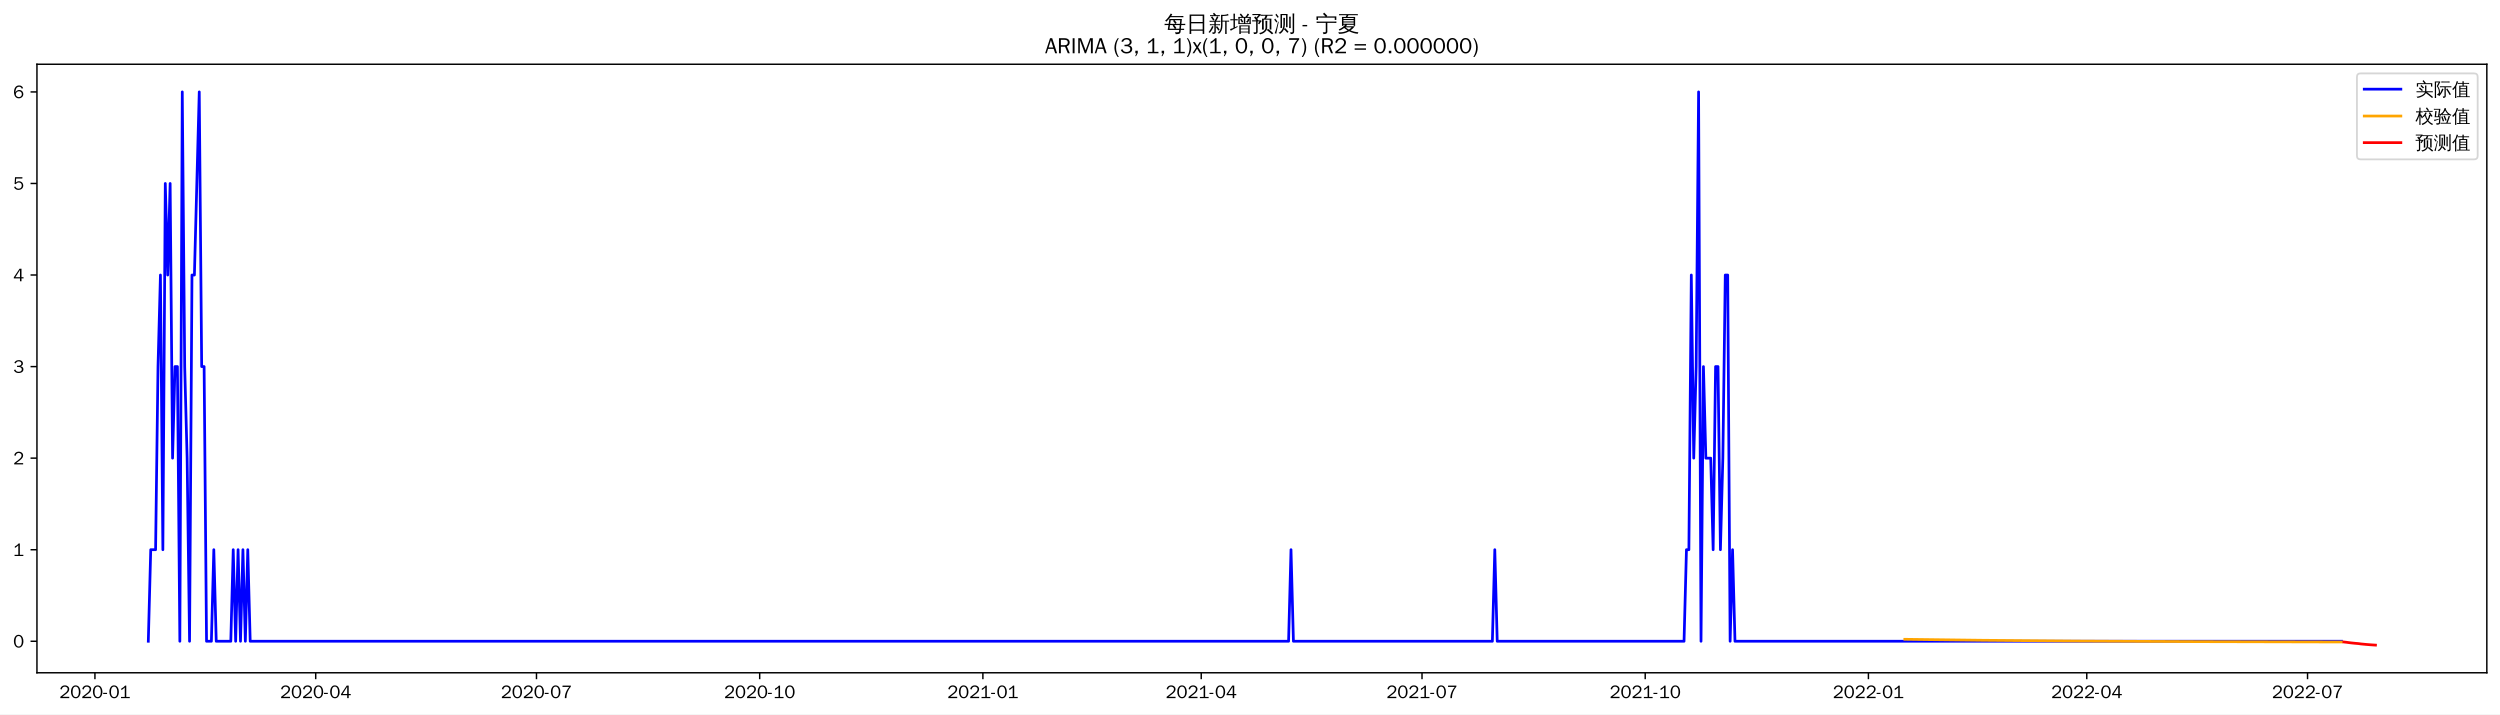
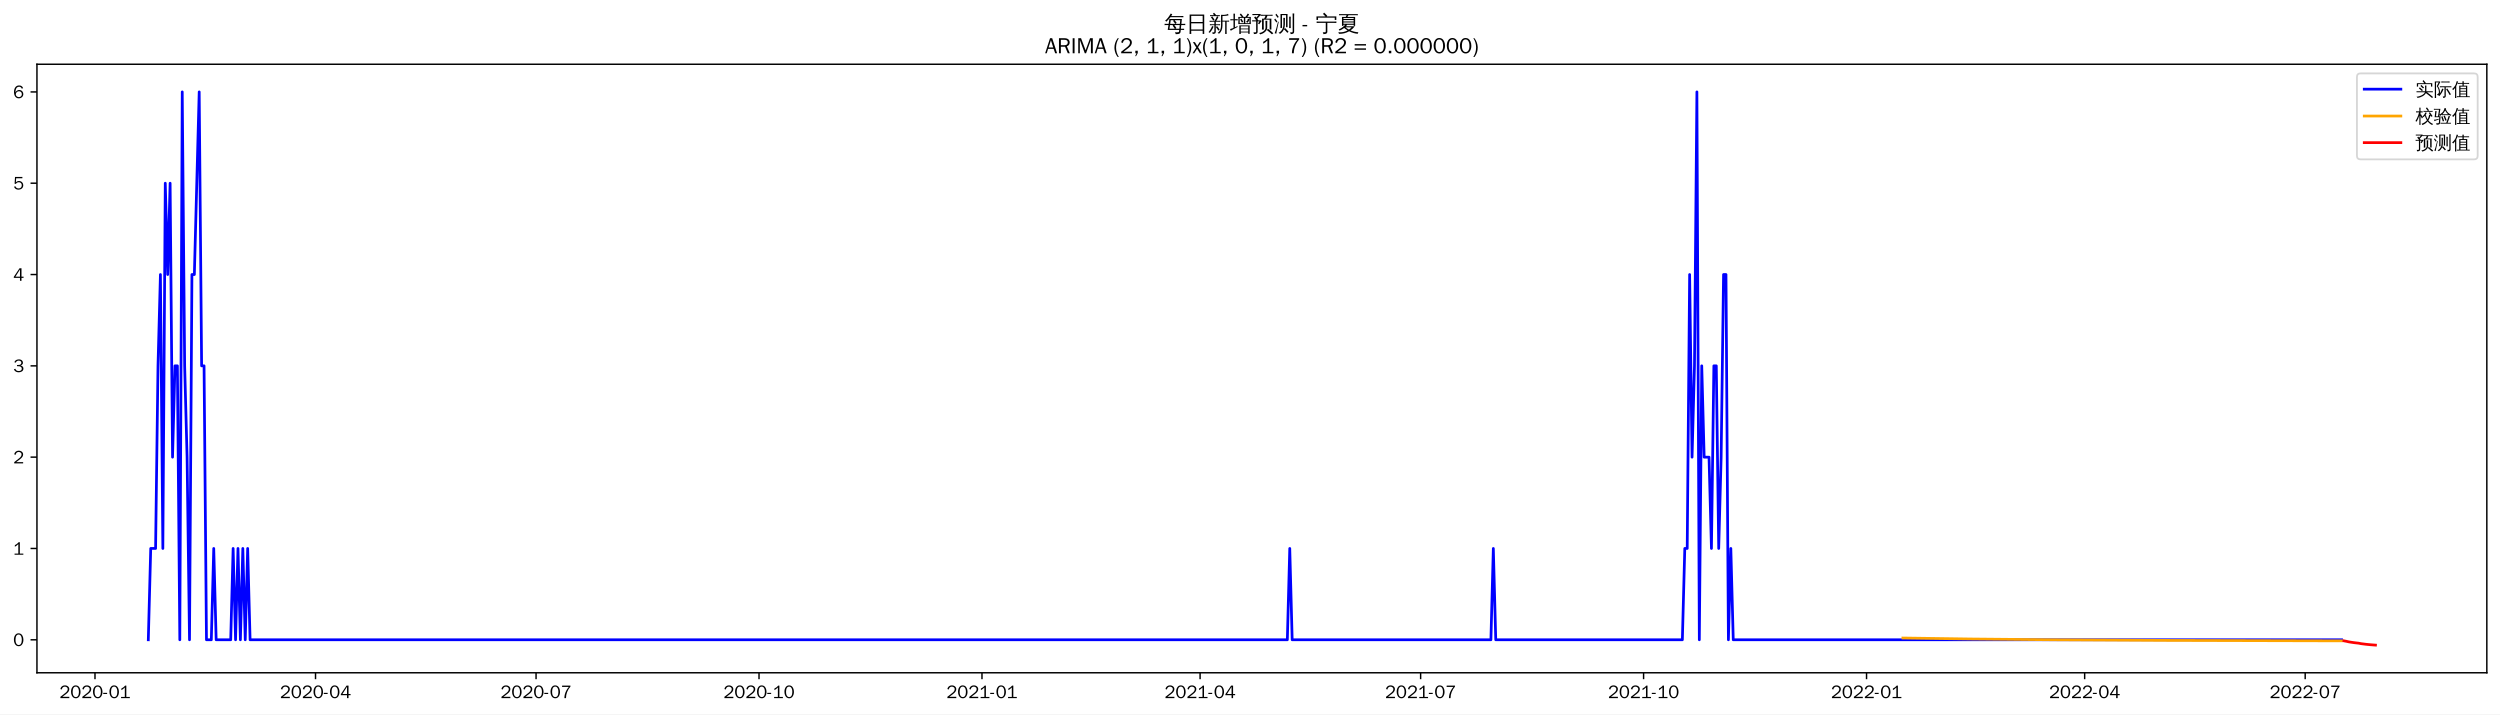
<svg xmlns="http://www.w3.org/2000/svg" xmlns:xlink="http://www.w3.org/1999/xlink" width="1366.597pt" height="390.478pt" viewBox="0 0 1366.597 390.478" version="1.1">
  <defs>
    <style type="text/css">*{stroke-linejoin: round; stroke-linecap: butt}</style>
  </defs>
  <g id="figure_1">
    <g id="patch_1">
      <path d="M 0 390.478  L 1366.597 390.478  L 1366.597 -0  L 0 -0  z " style="fill: #ffffff" />
    </g>
    <g id="axes_1">
      <g id="patch_2">
        <path d="M 20.197 367.761  L 1359.397 367.761  L 1359.397 35.121  L 20.197 35.121  z " style="fill: #ffffff" />
      </g>
      <g id="matplotlib.axis_1">
        <g id="xtick_1">
          <g id="line2d_1">
            <defs>
-               <path id="m3d51cc0f31" d="M 0 0  L 0 3.5  " style="stroke: #000000; stroke-width: 0.8" />
+               <path id="m0fd7b7b7d3" d="M 0 0  L 0 3.5  " style="stroke: #000000; stroke-width: 0.8" />
            </defs>
            <g>
-               <use xlink:href="#m3d51cc0f31" x="51.893" y="367.761" style="stroke: #000000; stroke-width: 0.8" />
+               <use xlink:href="#m0fd7b7b7d3" x="51.925" y="367.761" style="stroke: #000000; stroke-width: 0.8" />
            </g>
          </g>
          <g id="text_1">
-             <g transform="translate(32.40329 381.6173)scale(0.1 -0.1)">
+             <g transform="translate(32.43504 381.6173)scale(0.1 -0.1)">
              <defs>
                <path id="WenQuanYiZenHei-32" d="M 3488 0  L 369 0  L 369 456  L 2150 1850  Q 2931 2463 2931 3144  Q 2931 3619 2488 3863  Q 2231 4013 1931 4013  Q 1425 4013 1113 3619  Q 894 3356 881 3013  L 369 3169  Q 531 3981 1213 4300  Q 1544 4456 1950 4456  Q 2631 4456 3088 4044  L 3225 3888  L 3350 3706  Q 3481 3444 3481 3144  Q 3481 2313 2519 1569  L 1069 456  L 3488 456  L 3488 0  z " transform="scale(0.015625)" />
                <path id="WenQuanYiZenHei-30" d="M 3581 2175  Q 3581 1288 3169 638  Q 2713 -63 1938 -63  Q 1025 -63 563 831  Q 256 1425 256 2188  Q 256 3188 700 3819  Q 1138 4456 1888 4456  Q 2863 4456 3306 3500  Q 3581 2925 3581 2175  z M 3019 2100  Q 3019 3356 2500 3806  L 2350 3919  Q 2144 4031 1888 4031  Q 1100 4031 888 2956  Q 819 2625 819 2225  Q 819 1013 1338 569  Q 1588 356 1938 356  Q 2675 356 2925 1294  Q 3019 1663 3019 2100  z " transform="scale(0.015625)" />
                <path id="WenQuanYiZenHei-2d" d="M 1363 1444  L 0 1444  L 0 1844  L 1363 1844  L 1363 1444  z " transform="scale(0.015625)" />
                <path id="WenQuanYiZenHei-31" d="M 3556 0  L 488 0  L 488 406  L 1800 406  L 1800 3725  Q 1231 3125 588 2788  L 588 3338  Q 1456 3781 1931 4388  L 2331 4388  L 2331 406  L 3556 406  L 3556 0  z " transform="scale(0.015625)" />
              </defs>
              <use xlink:href="#WenQuanYiZenHei-32" />
              <use xlink:href="#WenQuanYiZenHei-30" x="59.961" />
              <use xlink:href="#WenQuanYiZenHei-32" x="119.922" />
              <use xlink:href="#WenQuanYiZenHei-30" x="179.883" />
              <use xlink:href="#WenQuanYiZenHei-2d" x="239.844" />
              <use xlink:href="#WenQuanYiZenHei-30" x="269.824" />
              <use xlink:href="#WenQuanYiZenHei-31" x="329.785" />
            </g>
          </g>
        </g>
        <g id="xtick_2">
          <g id="line2d_2">
            <g>
-               <use xlink:href="#m3d51cc0f31" x="172.578" y="367.761" style="stroke: #000000; stroke-width: 0.8" />
+               <use xlink:href="#m0fd7b7b7d3" x="172.478" y="367.761" style="stroke: #000000; stroke-width: 0.8" />
            </g>
          </g>
          <g id="text_2">
-             <g transform="translate(153.0878 381.6173)scale(0.1 -0.1)">
+             <g transform="translate(152.9882 381.6173)scale(0.1 -0.1)">
              <defs>
                <path id="WenQuanYiZenHei-34" d="M 3631 1025  L 2913 1025  L 2913 0  L 2381 0  L 2381 1025  L 219 1025  L 219 1388  L 2225 4388  L 2913 4388  L 2913 1444  L 3631 1444  L 3631 1025  z M 2381 1444  L 2381 3963  L 788 1444  L 2381 1444  z " transform="scale(0.015625)" />
              </defs>
              <use xlink:href="#WenQuanYiZenHei-32" />
              <use xlink:href="#WenQuanYiZenHei-30" x="59.961" />
              <use xlink:href="#WenQuanYiZenHei-32" x="119.922" />
              <use xlink:href="#WenQuanYiZenHei-30" x="179.883" />
              <use xlink:href="#WenQuanYiZenHei-2d" x="239.844" />
              <use xlink:href="#WenQuanYiZenHei-30" x="269.824" />
              <use xlink:href="#WenQuanYiZenHei-34" x="329.785" />
            </g>
          </g>
        </g>
        <g id="xtick_3">
          <g id="line2d_3">
            <g>
-               <use xlink:href="#m3d51cc0f31" x="293.262" y="367.761" style="stroke: #000000; stroke-width: 0.8" />
+               <use xlink:href="#m0fd7b7b7d3" x="293.031" y="367.761" style="stroke: #000000; stroke-width: 0.8" />
            </g>
          </g>
          <g id="text_3">
-             <g transform="translate(273.7723 381.6173)scale(0.1 -0.1)">
+             <g transform="translate(273.5414 381.6173)scale(0.1 -0.1)">
              <defs>
                <path id="WenQuanYiZenHei-37" d="M 3400 4056  Q 1838 2175 1838 0  L 1275 0  Q 1269 1438 2056 2825  Q 2381 3400 2825 3913  L 444 3913  L 500 4388  L 3400 4388  L 3400 4056  z " transform="scale(0.015625)" />
              </defs>
              <use xlink:href="#WenQuanYiZenHei-32" />
              <use xlink:href="#WenQuanYiZenHei-30" x="59.961" />
              <use xlink:href="#WenQuanYiZenHei-32" x="119.922" />
              <use xlink:href="#WenQuanYiZenHei-30" x="179.883" />
              <use xlink:href="#WenQuanYiZenHei-2d" x="239.844" />
              <use xlink:href="#WenQuanYiZenHei-30" x="269.824" />
              <use xlink:href="#WenQuanYiZenHei-37" x="329.785" />
            </g>
          </g>
        </g>
        <g id="xtick_4">
          <g id="line2d_4">
            <g>
-               <use xlink:href="#m3d51cc0f31" x="415.273" y="367.761" style="stroke: #000000; stroke-width: 0.8" />
+               <use xlink:href="#m0fd7b7b7d3" x="414.909" y="367.761" style="stroke: #000000; stroke-width: 0.8" />
            </g>
          </g>
          <g id="text_4">
-             <g transform="translate(395.783 381.6173)scale(0.1 -0.1)">
+             <g transform="translate(395.4193 381.6173)scale(0.1 -0.1)">
              <use xlink:href="#WenQuanYiZenHei-32" />
              <use xlink:href="#WenQuanYiZenHei-30" x="59.961" />
              <use xlink:href="#WenQuanYiZenHei-32" x="119.922" />
              <use xlink:href="#WenQuanYiZenHei-30" x="179.883" />
              <use xlink:href="#WenQuanYiZenHei-2d" x="239.844" />
              <use xlink:href="#WenQuanYiZenHei-31" x="269.824" />
              <use xlink:href="#WenQuanYiZenHei-30" x="329.785" />
            </g>
          </g>
        </g>
        <g id="xtick_5">
          <g id="line2d_5">
            <g>
-               <use xlink:href="#m3d51cc0f31" x="537.284" y="367.761" style="stroke: #000000; stroke-width: 0.8" />
+               <use xlink:href="#m0fd7b7b7d3" x="536.787" y="367.761" style="stroke: #000000; stroke-width: 0.8" />
            </g>
          </g>
          <g id="text_5">
-             <g transform="translate(517.7937 381.6173)scale(0.1 -0.1)">
+             <g transform="translate(517.2972 381.6173)scale(0.1 -0.1)">
              <use xlink:href="#WenQuanYiZenHei-32" />
              <use xlink:href="#WenQuanYiZenHei-30" x="59.961" />
              <use xlink:href="#WenQuanYiZenHei-32" x="119.922" />
              <use xlink:href="#WenQuanYiZenHei-31" x="179.883" />
              <use xlink:href="#WenQuanYiZenHei-2d" x="239.844" />
              <use xlink:href="#WenQuanYiZenHei-30" x="269.824" />
              <use xlink:href="#WenQuanYiZenHei-31" x="329.785" />
            </g>
          </g>
        </g>
        <g id="xtick_6">
          <g id="line2d_6">
            <g>
-               <use xlink:href="#m3d51cc0f31" x="656.642" y="367.761" style="stroke: #000000; stroke-width: 0.8" />
+               <use xlink:href="#m0fd7b7b7d3" x="656.015" y="367.761" style="stroke: #000000; stroke-width: 0.8" />
            </g>
          </g>
          <g id="text_6">
-             <g transform="translate(637.152 381.6173)scale(0.1 -0.1)">
+             <g transform="translate(636.5256 381.6173)scale(0.1 -0.1)">
              <use xlink:href="#WenQuanYiZenHei-32" />
              <use xlink:href="#WenQuanYiZenHei-30" x="59.961" />
              <use xlink:href="#WenQuanYiZenHei-32" x="119.922" />
              <use xlink:href="#WenQuanYiZenHei-31" x="179.883" />
              <use xlink:href="#WenQuanYiZenHei-2d" x="239.844" />
              <use xlink:href="#WenQuanYiZenHei-30" x="269.824" />
              <use xlink:href="#WenQuanYiZenHei-34" x="329.785" />
            </g>
          </g>
        </g>
        <g id="xtick_7">
          <g id="line2d_7">
            <g>
-               <use xlink:href="#m3d51cc0f31" x="777.326" y="367.761" style="stroke: #000000; stroke-width: 0.8" />
+               <use xlink:href="#m0fd7b7b7d3" x="776.569" y="367.761" style="stroke: #000000; stroke-width: 0.8" />
            </g>
          </g>
          <g id="text_7">
-             <g transform="translate(757.8364 381.6173)scale(0.1 -0.1)">
+             <g transform="translate(757.0788 381.6173)scale(0.1 -0.1)">
              <use xlink:href="#WenQuanYiZenHei-32" />
              <use xlink:href="#WenQuanYiZenHei-30" x="59.961" />
              <use xlink:href="#WenQuanYiZenHei-32" x="119.922" />
              <use xlink:href="#WenQuanYiZenHei-31" x="179.883" />
              <use xlink:href="#WenQuanYiZenHei-2d" x="239.844" />
              <use xlink:href="#WenQuanYiZenHei-30" x="269.824" />
              <use xlink:href="#WenQuanYiZenHei-37" x="329.785" />
            </g>
          </g>
        </g>
        <g id="xtick_8">
          <g id="line2d_8">
            <g>
-               <use xlink:href="#m3d51cc0f31" x="899.337" y="367.761" style="stroke: #000000; stroke-width: 0.8" />
+               <use xlink:href="#m0fd7b7b7d3" x="898.447" y="367.761" style="stroke: #000000; stroke-width: 0.8" />
            </g>
          </g>
          <g id="text_8">
-             <g transform="translate(879.8471 381.6173)scale(0.1 -0.1)">
+             <g transform="translate(878.9567 381.6173)scale(0.1 -0.1)">
              <use xlink:href="#WenQuanYiZenHei-32" />
              <use xlink:href="#WenQuanYiZenHei-30" x="59.961" />
              <use xlink:href="#WenQuanYiZenHei-32" x="119.922" />
              <use xlink:href="#WenQuanYiZenHei-31" x="179.883" />
              <use xlink:href="#WenQuanYiZenHei-2d" x="239.844" />
              <use xlink:href="#WenQuanYiZenHei-31" x="269.824" />
              <use xlink:href="#WenQuanYiZenHei-30" x="329.785" />
            </g>
          </g>
        </g>
        <g id="xtick_9">
          <g id="line2d_9">
            <g>
-               <use xlink:href="#m3d51cc0f31" x="1021.348" y="367.761" style="stroke: #000000; stroke-width: 0.8" />
+               <use xlink:href="#m0fd7b7b7d3" x="1020.325" y="367.761" style="stroke: #000000; stroke-width: 0.8" />
            </g>
          </g>
          <g id="text_9">
-             <g transform="translate(1001.858 381.6173)scale(0.1 -0.1)">
+             <g transform="translate(1000.835 381.6173)scale(0.1 -0.1)">
              <use xlink:href="#WenQuanYiZenHei-32" />
              <use xlink:href="#WenQuanYiZenHei-30" x="59.961" />
              <use xlink:href="#WenQuanYiZenHei-32" x="119.922" />
              <use xlink:href="#WenQuanYiZenHei-32" x="179.883" />
              <use xlink:href="#WenQuanYiZenHei-2d" x="239.844" />
              <use xlink:href="#WenQuanYiZenHei-30" x="269.824" />
              <use xlink:href="#WenQuanYiZenHei-31" x="329.785" />
            </g>
          </g>
        </g>
        <g id="xtick_10">
          <g id="line2d_10">
            <g>
-               <use xlink:href="#m3d51cc0f31" x="1140.706" y="367.761" style="stroke: #000000; stroke-width: 0.8" />
+               <use xlink:href="#m0fd7b7b7d3" x="1139.553" y="367.761" style="stroke: #000000; stroke-width: 0.8" />
            </g>
          </g>
          <g id="text_10">
-             <g transform="translate(1121.216 381.6173)scale(0.1 -0.1)">
+             <g transform="translate(1120.063 381.6173)scale(0.1 -0.1)">
              <use xlink:href="#WenQuanYiZenHei-32" />
              <use xlink:href="#WenQuanYiZenHei-30" x="59.961" />
              <use xlink:href="#WenQuanYiZenHei-32" x="119.922" />
              <use xlink:href="#WenQuanYiZenHei-32" x="179.883" />
              <use xlink:href="#WenQuanYiZenHei-2d" x="239.844" />
              <use xlink:href="#WenQuanYiZenHei-30" x="269.824" />
              <use xlink:href="#WenQuanYiZenHei-34" x="329.785" />
            </g>
          </g>
        </g>
        <g id="xtick_11">
          <g id="line2d_11">
            <g>
-               <use xlink:href="#m3d51cc0f31" x="1261.39" y="367.761" style="stroke: #000000; stroke-width: 0.8" />
+               <use xlink:href="#m0fd7b7b7d3" x="1260.106" y="367.761" style="stroke: #000000; stroke-width: 0.8" />
            </g>
          </g>
          <g id="text_11">
-             <g transform="translate(1241.901 381.6173)scale(0.1 -0.1)">
+             <g transform="translate(1240.616 381.6173)scale(0.1 -0.1)">
              <use xlink:href="#WenQuanYiZenHei-32" />
              <use xlink:href="#WenQuanYiZenHei-30" x="59.961" />
              <use xlink:href="#WenQuanYiZenHei-32" x="119.922" />
              <use xlink:href="#WenQuanYiZenHei-32" x="179.883" />
              <use xlink:href="#WenQuanYiZenHei-2d" x="239.844" />
              <use xlink:href="#WenQuanYiZenHei-30" x="269.824" />
              <use xlink:href="#WenQuanYiZenHei-37" x="329.785" />
            </g>
          </g>
        </g>
      </g>
      <g id="matplotlib.axis_2">
        <g id="ytick_1">
          <g id="line2d_12">
            <defs>
-               <path id="mc7691dacfe" d="M 0 0  L -3.5 0  " style="stroke: #000000; stroke-width: 0.8" />
+               <path id="mf757632f43" d="M 0 0  L -3.5 0  " style="stroke: #000000; stroke-width: 0.8" />
            </defs>
            <g>
-               <use xlink:href="#mc7691dacfe" x="20.197" y="350.539" style="stroke: #000000; stroke-width: 0.8" />
+               <use xlink:href="#mf757632f43" x="20.197" y="349.725" style="stroke: #000000; stroke-width: 0.8" />
            </g>
          </g>
          <g id="text_12">
-             <g transform="translate(7.2 353.9669)scale(0.1 -0.1)">
+             <g transform="translate(7.2 353.1529)scale(0.1 -0.1)">
              <use xlink:href="#WenQuanYiZenHei-30" />
            </g>
          </g>
        </g>
        <g id="ytick_2">
          <g id="line2d_13">
            <g>
-               <use xlink:href="#mc7691dacfe" x="20.197" y="300.489" style="stroke: #000000; stroke-width: 0.8" />
+               <use xlink:href="#mf757632f43" x="20.197" y="299.811" style="stroke: #000000; stroke-width: 0.8" />
            </g>
          </g>
          <g id="text_13">
-             <g transform="translate(7.2 303.9173)scale(0.1 -0.1)">
+             <g transform="translate(7.2 303.239)scale(0.1 -0.1)">
              <use xlink:href="#WenQuanYiZenHei-31" />
            </g>
          </g>
        </g>
        <g id="ytick_3">
          <g id="line2d_14">
            <g>
-               <use xlink:href="#mc7691dacfe" x="20.197" y="250.44" style="stroke: #000000; stroke-width: 0.8" />
+               <use xlink:href="#mf757632f43" x="20.197" y="249.897" style="stroke: #000000; stroke-width: 0.8" />
            </g>
          </g>
          <g id="text_14">
-             <g transform="translate(7.2 253.8676)scale(0.1 -0.1)">
+             <g transform="translate(7.2 253.325)scale(0.1 -0.1)">
              <use xlink:href="#WenQuanYiZenHei-32" />
            </g>
          </g>
        </g>
        <g id="ytick_4">
          <g id="line2d_15">
            <g>
-               <use xlink:href="#mc7691dacfe" x="20.197" y="200.39" style="stroke: #000000; stroke-width: 0.8" />
+               <use xlink:href="#mf757632f43" x="20.197" y="199.983" style="stroke: #000000; stroke-width: 0.8" />
            </g>
          </g>
          <g id="text_15">
-             <g transform="translate(7.2 203.818)scale(0.1 -0.1)">
+             <g transform="translate(7.2 203.411)scale(0.1 -0.1)">
              <defs>
                <path id="WenQuanYiZenHei-33" d="M 3588 1231  Q 3588 494 2875 144  Q 2450 -63 1925 -63  Q 1044 -63 556 488  Q 356 706 256 1000  L 769 1169  Q 994 375 1913 375  Q 2631 375 2900 788  Q 3019 975 3019 1231  Q 3019 1638 2638 1881  Q 2325 2081 1613 2069  L 1338 2069  L 1338 2494  Q 1969 2494 2094 2506  Q 2325 2544 2463 2613  Q 2763 2756 2844 3100  Q 2863 3169 2863 3244  Q 2863 3744 2381 3944  L 2163 4006  Q 2056 4025 1931 4025  Q 1388 4025 1075 3631  Q 969 3488 906 3313  L 419 3456  Q 675 4150 1400 4369  Q 1669 4456 1975 4456  Q 2694 4456 3106 4050  Q 3419 3744 3419 3275  Q 3419 2813 3025 2513  Q 2825 2356 2575 2319  L 2575 2306  Q 3181 2213 3450 1769  Q 3588 1525 3588 1231  z " transform="scale(0.015625)" />
              </defs>
              <use xlink:href="#WenQuanYiZenHei-33" />
            </g>
          </g>
        </g>
        <g id="ytick_5">
          <g id="line2d_16">
            <g>
-               <use xlink:href="#mc7691dacfe" x="20.197" y="150.34" style="stroke: #000000; stroke-width: 0.8" />
+               <use xlink:href="#mf757632f43" x="20.197" y="150.069" style="stroke: #000000; stroke-width: 0.8" />
            </g>
          </g>
          <g id="text_16">
-             <g transform="translate(7.2 153.7684)scale(0.1 -0.1)">
+             <g transform="translate(7.2 153.4971)scale(0.1 -0.1)">
              <use xlink:href="#WenQuanYiZenHei-34" />
            </g>
          </g>
        </g>
        <g id="ytick_6">
          <g id="line2d_17">
            <g>
-               <use xlink:href="#mc7691dacfe" x="20.197" y="100.291" style="stroke: #000000; stroke-width: 0.8" />
+               <use xlink:href="#mf757632f43" x="20.197" y="100.155" style="stroke: #000000; stroke-width: 0.8" />
            </g>
          </g>
          <g id="text_17">
-             <g transform="translate(7.2 103.7188)scale(0.1 -0.1)">
+             <g transform="translate(7.2 103.5831)scale(0.1 -0.1)">
              <defs>
                <path id="WenQuanYiZenHei-35" d="M 3531 1488  Q 3531 688 2913 250  Q 2456 -63 1844 -63  Q 1175 -63 706 350  Q 413 613 306 975  L 781 1131  Q 1000 538 1569 406  Q 1706 369 1856 369  Q 2550 369 2850 869  Q 3000 1131 3000 1494  Q 3000 2056 2581 2356  Q 2319 2538 1969 2538  Q 1400 2538 1031 2075  Q 981 2013 938 1938  L 500 2031  L 644 4388  L 3244 4388  L 3200 3919  L 1044 3919  L 950 2500  Q 1431 2975 2006 2975  Q 2713 2975 3163 2475  Q 3531 2063 3531 1488  z " transform="scale(0.015625)" />
              </defs>
              <use xlink:href="#WenQuanYiZenHei-35" />
            </g>
          </g>
        </g>
        <g id="ytick_7">
          <g id="line2d_18">
            <g>
-               <use xlink:href="#mc7691dacfe" x="20.197" y="50.241" style="stroke: #000000; stroke-width: 0.8" />
+               <use xlink:href="#mf757632f43" x="20.197" y="50.241" style="stroke: #000000; stroke-width: 0.8" />
            </g>
          </g>
          <g id="text_18">
            <g transform="translate(7.2 53.66913)scale(0.1 -0.1)">
              <defs>
                <path id="WenQuanYiZenHei-36" d="M 3550 1431  Q 3550 725 3006 288  Q 2581 -63 1994 -63  Q 1013 -63 563 825  Q 288 1363 288 2081  Q 288 3294 856 3938  Q 1319 4456 2075 4456  Q 2969 4456 3363 3756  Q 3431 3631 3481 3481  L 2988 3350  Q 2750 3994 2075 4006  Q 1056 4006 844 2669  Q 794 2356 794 1981  L 806 1981  Q 1006 2506 1544 2744  Q 1819 2869 2119 2869  Q 2788 2869 3213 2375  Q 3550 1975 3550 1431  z M 3038 1406  Q 3038 1906 2656 2213  Q 2381 2431 2038 2431  Q 1525 2431 1181 2044  Q 919 1744 919 1356  Q 919 881 1344 581  Q 1631 375 1981 375  Q 2519 375 2838 781  Q 3038 1050 3038 1406  z " transform="scale(0.015625)" />
              </defs>
              <use xlink:href="#WenQuanYiZenHei-36" />
            </g>
          </g>
        </g>
      </g>
      <g id="line2d_19">
-         <path d="M 81.07 350.539  L 82.396 300.489  L 85.048 300.489  L 86.374 200.39  L 87.701 150.34  L 89.027 300.489  L 90.353 100.291  L 91.679 150.34  L 93.005 100.291  L 94.332 250.44  L 95.658 200.39  L 96.984 200.39  L 98.31 350.539  L 99.636 50.241  L 100.963 200.39  L 102.289 250.44  L 103.615 350.539  L 104.941 150.34  L 106.267 150.34  L 108.92 50.241  L 110.246 200.39  L 111.572 200.39  L 112.898 350.539  L 115.551 350.539  L 116.877 300.489  L 118.203 350.539  L 126.161 350.539  L 127.487 300.489  L 128.813 350.539  L 130.139 300.489  L 131.465 350.539  L 132.792 300.489  L 134.118 350.539  L 135.444 300.489  L 136.77 350.539  L 704.385 350.539  L 705.711 300.489  L 707.038 350.539  L 815.786 350.539  L 817.112 300.489  L 818.439 350.539  L 920.556 350.539  L 921.882 300.489  L 923.209 300.489  L 924.535 150.34  L 925.861 250.44  L 927.187 200.39  L 928.513 50.241  L 929.84 350.539  L 931.166 200.39  L 932.492 250.44  L 935.144 250.44  L 936.471 300.489  L 937.797 200.39  L 939.123 200.39  L 940.449 300.489  L 941.775 250.44  L 943.102 150.34  L 944.428 150.34  L 945.754 350.539  L 947.08 300.489  L 948.407 350.539  L 1279.957 350.539  L 1279.957 350.539  " clip-path="url(#p1c02173b86)" style="fill: none; stroke: #0000ff; stroke-width: 1.5; stroke-linecap: square" />
+         <path d="M 81.07 349.725  L 82.394 299.811  L 85.044 299.811  L 86.369 199.983  L 87.693 150.069  L 89.018 299.811  L 90.343 100.155  L 91.668 150.069  L 92.992 100.155  L 94.317 249.897  L 95.642 199.983  L 96.967 199.983  L 98.291 349.725  L 99.616 50.241  L 100.941 199.983  L 102.266 249.897  L 103.591 349.725  L 104.915 150.069  L 106.24 150.069  L 108.89 50.241  L 110.214 199.983  L 111.539 199.983  L 112.864 349.725  L 115.513 349.725  L 116.838 299.811  L 118.163 349.725  L 126.111 349.725  L 127.436 299.811  L 128.761 349.725  L 130.086 299.811  L 131.41 349.725  L 132.735 299.811  L 134.06 349.725  L 135.385 299.811  L 136.71 349.725  L 703.707 349.725  L 705.032 299.811  L 706.356 349.725  L 814.987 349.725  L 816.311 299.811  L 817.636 349.725  L 919.643 349.725  L 920.968 299.811  L 922.292 299.811  L 923.617 150.069  L 924.942 249.897  L 926.267 199.983  L 927.591 50.241  L 928.916 349.725  L 930.241 199.983  L 931.566 249.897  L 934.215 249.897  L 935.54 299.811  L 936.865 199.983  L 938.189 199.983  L 939.514 299.811  L 940.839 249.897  L 942.164 150.069  L 943.488 150.069  L 944.813 349.725  L 946.138 299.811  L 947.463 349.725  L 1279.978 349.725  L 1279.978 349.725  " clip-path="url(#p39de813845)" style="fill: none; stroke: #0000ff; stroke-width: 1.5; stroke-linecap: square" />
      </g>
      <g id="line2d_20">
-         <path d="M 1041.241 349.466  L 1083.679 350.002  L 1135.401 350.425  L 1203.038 350.746  L 1279.957 350.934  L 1279.957 350.934  " clip-path="url(#p1c02173b86)" style="fill: none; stroke: #ffa500; stroke-width: 1.5; stroke-linecap: square" />
+         <path d="M 1040.196 348.759  L 1077.289 349.295  L 1123.656 349.734  L 1183.27 350.062  L 1268.055 350.287  L 1279.978 350.306  L 1279.978 350.306  " clip-path="url(#p39de813845)" style="fill: none; stroke: #ffa500; stroke-width: 1.5; stroke-linecap: square" />
      </g>
      <g id="line2d_21">
-         <path d="M 1281.284 350.936  L 1282.61 351.088  L 1283.936 351.272  L 1285.262 351.433  L 1286.588 351.571  L 1287.915 351.697  L 1289.241 351.809  L 1290.567 352  L 1291.893 352.126  L 1293.219 352.25  L 1294.546 352.363  L 1295.872 352.464  L 1297.198 352.556  L 1298.524 352.641  " clip-path="url(#p1c02173b86)" style="fill: none; stroke: #ff0000; stroke-width: 1.5; stroke-linecap: square" />
+         <path d="M 1281.302 350.308  L 1282.627 350.558  L 1283.952 350.86  L 1285.277 351.076  L 1286.601 351.273  L 1287.926 351.434  L 1289.251 351.574  L 1290.576 351.841  L 1291.9 352.009  L 1293.225 352.178  L 1294.55 352.314  L 1295.875 352.437  L 1297.199 352.544  L 1298.524 352.641  " clip-path="url(#p39de813845)" style="fill: none; stroke: #ff0000; stroke-width: 1.5; stroke-linecap: square" />
      </g>
      <g id="patch_3">
        <path d="M 20.197 367.761  L 20.197 35.121  " style="fill: none; stroke: #000000; stroke-width: 0.8; stroke-linejoin: miter; stroke-linecap: square" />
      </g>
      <g id="patch_4">
        <path d="M 1359.397 367.761  L 1359.397 35.121  " style="fill: none; stroke: #000000; stroke-width: 0.8; stroke-linejoin: miter; stroke-linecap: square" />
      </g>
      <g id="patch_5">
        <path d="M 20.197 367.761  L 1359.397 367.761  " style="fill: none; stroke: #000000; stroke-width: 0.8; stroke-linejoin: miter; stroke-linecap: square" />
      </g>
      <g id="patch_6">
        <path d="M 20.197 35.121  L 1359.397 35.121  " style="fill: none; stroke: #000000; stroke-width: 0.8; stroke-linejoin: miter; stroke-linecap: square" />
      </g>
      <g id="text_19">
        <g transform="translate(636.3997 17.10187)scale(0.12 -0.12)">
          <defs>
            <path id="WenQuanYiZenHei-6bcf" d="M 6138 2181  Q 6113 1988 6138 1800  Q 5788 1819 5438 1819  L 4975 1819  L 4863 738  L 5806 738  L 5806 394  L 4831 394  L 4775 -144  Q 4719 -563 4350 -725  Q 4013 -856 3550 -825  L 3288 -819  Q 3331 -663 3275 -519  Q 3219 -375 3113 -288  Q 3381 -313 3759 -303  Q 4138 -294 4231 -238  Q 4338 -163 4350 88  L 4381 394  L 1025 394  L 1244 1819  L 813 1819  Q 463 1819 113 1800  Q 138 1988 113 2181  Q 463 2163 813 2163  L 1294 2163  L 1488 3431  L 1488 3581  L 1506 3581  L 1513 3613  L 1713 3581  L 5156 3581  L 5013 2163  L 5438 2163  Q 5788 2163 6138 2181  z M 5588 4463  Q 5569 4269 5588 4081  Q 5244 4100 4894 4100  L 1813 4100  Q 1344 3463 606 2788  Q 481 2988 256 3069  Q 744 3494 1116 3972  Q 1488 4450 1919 5181  Q 2119 5044 2344 4950  Q 2213 4688 2050 4444  L 4894 4444  Q 5238 4444 5588 4463  z M 2844 3238  L 1906 3238  L 1744 2163  L 3244 2163  L 2581 3038  L 2844 3238  z M 3250 2163  L 4563 2163  L 4669 3238  L 3044 3238  L 3638 2456  L 3250 2163  z M 2944 1819  Q 3275 1394 3550 938  L 3213 738  L 4419 738  L 4525 1819  L 2944 1819  z M 2656 1819  L 1694 1819  L 1525 738  L 3094 738  Q 2806 1219 2450 1650  L 2656 1819  z " transform="scale(0.015625)" />
            <path id="WenQuanYiZenHei-65e5" d="M 1494 -775  Q 1244 -750 988 -775  Q 1013 -313 1013 156  L 1013 4875  L 5269 4875  L 5269 -763  L 4813 -763  L 4813 156  L 1469 156  Q 1469 -313 1494 -775  z M 4813 2700  L 4813 4500  L 1469 4500  L 1469 2700  L 4813 2700  z M 4813 531  L 4813 2325  L 1469 2325  L 1469 531  L 4813 531  z " transform="scale(0.015625)" />
            <path id="WenQuanYiZenHei-65b0" d="M 5419 -763  Q 5188 -738 4963 -763  Q 4981 -344 4981 75  L 4981 2819  L 4188 2819  L 4188 1706  Q 4188 63 3163 -738  Q 3019 -519 2769 -469  Q 3769 131 3769 1706  L 3769 4769  L 3875 4769  L 3844 4831  L 4294 4781  Q 4438 4769 4894 4816  Q 5350 4863 5512 4931  Q 5675 5000 5763 5094  Q 5850 4881 5981 4694  Q 5713 4544 5263 4519  L 4188 4438  L 4188 3100  L 5563 3100  Q 5850 3100 6131 3113  Q 6119 2956 6131 2806  L 5394 2819  L 5394 75  Q 5394 -344 5419 -763  z M 2981 213  Q 2656 744 2256 1225  L 2606 1513  Q 3025 1006 3369 450  L 2981 213  z M 1169 1525  Q 1375 1419 1594 1363  Q 1281 488 469 -469  Q 331 -300 119 -244  Q 575 263 888 900  Q 1038 1206 1169 1525  z M 1825 6  L 1825 1769  L 1081 1769  Q 794 1769 513 1756  Q 525 1913 513 2063  Q 794 2050 1081 2050  L 1825 2050  L 1825 2775  L 994 2775  Q 706 2775 425 2763  Q 438 2919 425 3075  Q 706 3056 994 3056  L 1825 3056  L 1825 3088  L 1906 3088  Q 2288 3656 2588 4381  Q 2794 4269 3013 4206  Q 2800 3675 2381 3056  L 3013 3056  Q 3294 3056 3581 3075  Q 3563 2919 3581 2763  Q 3294 2775 3013 2775  L 2238 2775  L 2238 2050  L 2925 2050  Q 3206 2050 3494 2063  Q 3475 1913 3494 1756  Q 3206 1769 2925 1769  L 2238 1769  L 2238 -156  Q 2238 -413 2075 -581  Q 1844 -794 1306 -794  Q 1363 -519 1188 -288  Q 1338 -313 1534 -316  Q 1731 -319 1778 -278  Q 1825 -238 1825 6  z M 1875 3388  L 1500 3131  L 825 4088  L 1200 4350  L 1875 3388  z M 3419 4713  Q 3400 4563 3419 4406  Q 3131 4419 2850 4419  L 1125 4419  Q 838 4419 556 4406  Q 569 4563 556 4713  Q 838 4700 1125 4700  L 1763 4700  L 1388 5088  L 1719 5406  L 2288 4813  L 2175 4700  L 2850 4700  Q 3131 4700 3419 4713  z " transform="scale(0.015625)" />
            <path id="WenQuanYiZenHei-589e" d="M 3138 -769  Q 2913 -744 2688 -769  Q 2706 -356 2706 56  L 2706 1719  L 5706 1719  L 5706 -756  L 5300 -756  L 5300 -338  L 3119 -338  Q 3125 -550 3138 -769  z M 5113 3569  Q 5344 3606 5563 3688  Q 5669 3175 5256 2694  Q 5113 2519 4975 2506  Q 4831 2725 4588 2813  Q 4806 2831 4997 3068  Q 5188 3306 5113 3569  z M 3850 2763  L 3469 2538  L 2925 3456  L 3313 3681  L 3850 2763  z M 2400 2100  Q 2469 3138 2400 4175  L 3413 4175  Q 3138 4550 2825 4888  L 3156 5194  Q 3581 4725 3938 4206  L 3900 4175  L 4456 4175  Q 4863 4575 5131 5163  Q 5325 5044 5538 4975  Q 5369 4575 5013 4175  L 6056 4175  Q 5981 3138 6056 2100  L 2400 2100  z M 5300 806  L 5300 1450  L 3113 1450  Q 3113 1125 3113 806  L 5300 806  z M 5300 563  L 3113 563  L 3113 -94  L 5300 -94  L 5300 563  z M 4431 3913  L 4431 2363  L 5650 2363  L 5650 3913  L 4756 3913  L 4700 3856  Q 4681 3888 4656 3913  L 4431 3913  z M 4025 3913  L 2806 3913  L 2806 2363  L 4025 2363  L 4025 3913  z M -31 625  Q 506 763 1006 975  L 1006 3206  L 669 3206  Q 369 3206 75 3188  Q 94 3356 75 3531  Q 369 3513 669 3513  L 1006 3513  L 1006 4263  Q 1006 4700 981 5131  Q 1206 5106 1431 5131  Q 1413 4700 1413 4263  L 1413 3513  L 2238 3531  Q 2219 3356 2238 3188  L 1413 3206  L 1413 1163  L 2150 1531  L 2194 1256  Q 1269 775 813 519  L 194 144  Q 138 438 -31 625  z " transform="scale(0.015625)" />
            <path id="WenQuanYiZenHei-9884" d="M 1206 19  L 1206 2888  L 669 2888  Q 356 2888 50 2869  Q 63 3044 50 3213  Q 363 3194 669 3194  L 1250 3194  Q 950 3631 606 4031  L 963 4338  L 1263 3975  L 1913 4719  L 731 4719  Q 419 4719 106 4706  Q 125 4875 106 5044  Q 419 5031 731 5031  L 2481 5031  L 2544 4663  Q 2394 4613 2256 4466  Q 2119 4319 1525 3631  Q 1656 3444 1788 3250  L 1700 3194  L 2700 3194  L 2763 2825  Q 2656 2819 2613 2763  L 2100 2038  L 1750 2288  L 2175 2888  L 1638 2888  L 1638 -150  Q 1638 -525 1363 -669  Q 1075 -819 525 -813  Q 594 -513 388 -294  Q 575 -313 837 -316  Q 1100 -319 1153 -272  Q 1206 -225 1206 19  z M 5813 -888  Q 5100 -225 4306 375  L 4669 719  Q 5481 106 6219 -575  L 5813 -888  z M 2375 -906  Q 2294 -631 2025 -506  Q 2769 -431 3353 19  Q 3938 469 3938 1069  L 3938 2200  Q 3938 2625 3913 3050  Q 4188 3025 4456 3050  Q 4431 2625 4431 2200  L 4431 1069  Q 4431 681 4225 319  Q 3644 -606 2375 -906  z M 3444 488  Q 3169 513 2894 488  Q 2919 913 2919 1338  L 2919 3675  Q 3219 3675 3525 3675  Q 3750 4013 3931 4525  L 3238 4525  Q 2888 4525 2538 4513  Q 2556 4669 2538 4831  Q 2888 4813 3238 4813  L 5313 4813  Q 5663 4813 6006 4831  Q 5988 4669 6006 4513  Q 5663 4525 5313 4525  L 4481 4525  Q 4388 4088 4088 3675  L 5644 3675  L 5644 513  L 5144 513  L 5144 3388  L 3894 3388  L 3875 3363  Q 3863 3375 3844 3388  Q 3631 3388 3413 3388  L 3419 1338  Q 3419 913 3444 488  z " transform="scale(0.015625)" />
            <path id="WenQuanYiZenHei-6d4b" d="M 5450 138  L 5450 4306  Q 5450 4750 5425 5188  Q 5663 5163 5906 5188  Q 5881 4750 5881 4306  L 5881 -38  Q 5888 -569 5519 -719  Q 5194 -831 4825 -813  Q 4894 -519 4694 -281  Q 4869 -306 5094 -309  Q 5319 -313 5384 -256  Q 5450 -200 5450 138  z M 4900 938  Q 4663 963 4419 938  Q 4444 1375 4444 1819  L 4444 3381  Q 4444 3819 4419 4263  Q 4663 4238 4900 4263  Q 4875 3819 4875 3381  L 4875 1819  Q 4875 1375 4900 938  z M 2750 2025  L 2750 3038  Q 2750 3481 2725 3919  Q 2963 3894 3206 3919  Q 3181 3481 3181 3038  L 3181 2025  Q 3181 1263 2919 625  L 3231 956  Q 3781 431 4256 -150  L 3888 -456  Q 3431 106 2906 600  Q 2531 -288 1738 -769  Q 1606 -519 1338 -450  Q 1988 -156 2369 478  Q 2750 1113 2750 2025  z M 2363 969  Q 2119 994 1881 969  Q 1906 1406 1906 1850  L 1906 5038  L 3956 5031  L 3956 1200  L 3525 1200  L 3525 4713  L 2338 4713  L 2338 1850  Q 2338 1406 2363 969  z M 663 -738  Q 481 -588 206 -575  Q 400 -69 606 581  Q 813 1231 1200 2838  L 1381 2706  L 875 338  L 663 -738  z M 1006 2856  L 731 2550  L 75 3400  L 350 3713  L 1006 2856  z M 1088 3913  Q 781 4388 425 4800  L 694 5125  Q 1069 4688 1388 4188  L 1088 3913  z " transform="scale(0.015625)" />
            <path id="WenQuanYiZenHei-20" transform="scale(0.015625)" />
            <path id="WenQuanYiZenHei-5b81" d="M 2944 -6  L 2944 2450  L 1044 2450  Q 663 2450 281 2431  Q 300 2638 281 2844  Q 663 2825 1044 2825  L 5281 2825  Q 5663 2825 6044 2844  Q 6025 2638 6044 2431  Q 5663 2450 5281 2450  L 3400 2450  L 3400 -150  Q 3400 -413 3213 -594  Q 2944 -831 2213 -825  Q 2288 -506 2063 -269  Q 2269 -294 2553 -294  Q 2838 -294 2891 -250  Q 2944 -206 2944 -6  z M 688 3319  L 231 3319  L 231 4344  L 2856 4344  Q 2519 4725 2138 5056  L 2469 5438  Q 2963 5006 3388 4500  L 3206 4344  L 6025 4344  L 6025 3319  L 5563 3319  L 5563 3969  L 688 3969  L 688 3319  z " transform="scale(0.015625)" />
            <path id="WenQuanYiZenHei-590f" d="M 1694 1588  L 1269 1588  L 1269 4175  L 2363 4175  L 2625 4688  L 1044 4688  Q 731 4688 419 4669  Q 438 4838 419 5006  Q 731 4994 1044 4994  L 5275 4994  Q 5588 4994 5900 5006  Q 5881 4838 5900 4669  Q 5588 4688 5275 4688  L 3163 4688  Q 3013 4381 2850 4175  L 5106 4175  L 5106 1588  L 4675 1588  L 4675 1888  L 2781 1888  Q 2619 1650 2438 1456  L 5013 1456  Q 4475 756 3756 256  Q 4794 -206 6069 -288  Q 5894 -475 5881 -731  Q 4625 -644 3369 6  Q 1981 -794 388 -744  Q 338 -488 200 -263  Q 1644 -438 2919 256  Q 2400 563 1900 963  Q 1319 506 544 181  Q 488 400 319 550  Q 888 769 1328 1097  Q 1769 1425 2206 1888  L 1694 1888  L 1694 1588  z M 2288 1150  Q 2813 750 3294 488  Q 3725 775 4069 1150  L 2288 1150  z M 4675 3575  L 4675 3863  L 1694 3863  Q 1694 3719 1694 3575  L 4675 3575  z M 4675 2869  L 4675 3269  L 1694 3269  L 1694 2869  L 4675 2869  z M 4675 2563  L 1694 2563  L 1694 2200  L 4675 2200  L 4675 2563  z " transform="scale(0.015625)" />
          </defs>
          <use xlink:href="#WenQuanYiZenHei-6bcf" />
          <use xlink:href="#WenQuanYiZenHei-65e5" x="100" />
          <use xlink:href="#WenQuanYiZenHei-65b0" x="200" />
          <use xlink:href="#WenQuanYiZenHei-589e" x="300" />
          <use xlink:href="#WenQuanYiZenHei-9884" x="400" />
          <use xlink:href="#WenQuanYiZenHei-6d4b" x="500" />
          <use xlink:href="#WenQuanYiZenHei-20" x="600" />
          <use xlink:href="#WenQuanYiZenHei-2d" x="629.98" />
          <use xlink:href="#WenQuanYiZenHei-20" x="659.961" />
          <use xlink:href="#WenQuanYiZenHei-5b81" x="689.941" />
          <use xlink:href="#WenQuanYiZenHei-590f" x="789.941" />
        </g>
        <g transform="translate(571.1891 29.121)scale(0.12 -0.12)">
          <defs>
            <path id="WenQuanYiZenHei-41" d="M 3550 0  L 2988 0  L 2550 1281  L 919 1281  L 531 0  L 69 0  L 1494 4388  L 2125 4388  L 3550 0  z M 2425 1694  L 1756 3800  L 1075 1694  L 2425 1694  z " transform="scale(0.015625)" />
            <path id="WenQuanYiZenHei-52" d="M 3675 0  L 3100 0  L 2288 1900  L 1069 1900  L 1069 0  L 519 0  L 519 4388  L 2163 4388  Q 3006 4388 3400 3900  Q 3581 3663 3625 3325  Q 3631 3250 3631 3163  Q 3631 2594 3219 2244  Q 3038 2100 2813 2038  L 3675 0  z M 3081 3169  Q 3081 3825 2356 3906  Q 2263 3919 2163 3919  L 1069 3919  L 1069 2350  L 2100 2350  Q 2906 2350 3044 2919  Q 3081 3031 3081 3169  z " transform="scale(0.015625)" />
            <path id="WenQuanYiZenHei-49" d="M 1100 0  L 550 0  L 550 4388  L 1100 4388  L 1100 0  z " transform="scale(0.015625)" />
            <path id="WenQuanYiZenHei-4d" d="M 4756 0  L 4206 0  L 4206 3831  L 4181 3831  L 2788 0  L 2419 0  L 1000 3831  L 975 3831  L 975 0  L 513 0  L 513 4388  L 1331 4388  L 2656 875  L 3950 4388  L 4756 4388  L 4756 0  z " transform="scale(0.015625)" />
            <path id="WenQuanYiZenHei-28" d="M 1606 -1094  L 1275 -1094  Q 475 -100 338 1231  Q 319 1438 319 1656  Q 319 3031 1156 4244  Q 1213 4313 1269 4388  L 1600 4388  Q 806 3169 794 1681  Q 794 188 1606 -1094  z " transform="scale(0.015625)" />
            <path id="WenQuanYiZenHei-2c" d="M 1363 75  L 881 -825  L 606 -825  L 994 0  L 656 0  L 656 738  L 1363 738  L 1363 75  z " transform="scale(0.015625)" />
            <path id="WenQuanYiZenHei-29" d="M 1600 1656  Q 1600 306 869 -788  Q 769 -950 644 -1094  L 313 -1094  Q 1125 188 1125 1681  Q 1125 3169 338 4363  Q 325 4375 319 4388  L 650 4388  Q 1525 3231 1594 1863  Q 1600 1763 1600 1656  z " transform="scale(0.015625)" />
            <path id="WenQuanYiZenHei-78" d="M 2806 0  L 2213 0  L 1394 1319  L 544 0  L 50 0  L 1144 1681  L 163 3250  L 744 3250  L 1431 2138  L 2144 3250  L 2631 3250  L 1681 1794  L 2806 0  z " transform="scale(0.015625)" />
            <path id="WenQuanYiZenHei-3d" d="M 3569 2256  L 263 2256  L 263 2675  L 3569 2675  L 3569 2256  z M 3569 1019  L 263 1019  L 263 1431  L 3569 1431  L 3569 1019  z " transform="scale(0.015625)" />
            <path id="WenQuanYiZenHei-2e" d="M 1344 0  L 631 0  L 631 725  L 1344 725  L 1344 0  z " transform="scale(0.015625)" />
          </defs>
          <use xlink:href="#WenQuanYiZenHei-41" />
          <use xlink:href="#WenQuanYiZenHei-52" x="55.957" />
          <use xlink:href="#WenQuanYiZenHei-49" x="117.871" />
          <use xlink:href="#WenQuanYiZenHei-4d" x="143.848" />
          <use xlink:href="#WenQuanYiZenHei-41" x="225.781" />
          <use xlink:href="#WenQuanYiZenHei-20" x="281.738" />
          <use xlink:href="#WenQuanYiZenHei-28" x="311.719" />
-           <use xlink:href="#WenQuanYiZenHei-33" x="341.699" />
+           <use xlink:href="#WenQuanYiZenHei-32" x="341.699" />
          <use xlink:href="#WenQuanYiZenHei-2c" x="401.66" />
          <use xlink:href="#WenQuanYiZenHei-20" x="431.641" />
          <use xlink:href="#WenQuanYiZenHei-31" x="461.621" />
          <use xlink:href="#WenQuanYiZenHei-2c" x="521.582" />
          <use xlink:href="#WenQuanYiZenHei-20" x="551.562" />
          <use xlink:href="#WenQuanYiZenHei-31" x="581.543" />
          <use xlink:href="#WenQuanYiZenHei-29" x="641.504" />
          <use xlink:href="#WenQuanYiZenHei-78" x="671.484" />
          <use xlink:href="#WenQuanYiZenHei-28" x="715.43" />
          <use xlink:href="#WenQuanYiZenHei-31" x="745.41" />
          <use xlink:href="#WenQuanYiZenHei-2c" x="805.371" />
          <use xlink:href="#WenQuanYiZenHei-20" x="835.352" />
          <use xlink:href="#WenQuanYiZenHei-30" x="865.332" />
          <use xlink:href="#WenQuanYiZenHei-2c" x="925.293" />
          <use xlink:href="#WenQuanYiZenHei-20" x="955.273" />
-           <use xlink:href="#WenQuanYiZenHei-30" x="985.254" />
+           <use xlink:href="#WenQuanYiZenHei-31" x="985.254" />
          <use xlink:href="#WenQuanYiZenHei-2c" x="1045.215" />
          <use xlink:href="#WenQuanYiZenHei-20" x="1075.195" />
          <use xlink:href="#WenQuanYiZenHei-37" x="1105.176" />
          <use xlink:href="#WenQuanYiZenHei-29" x="1165.137" />
          <use xlink:href="#WenQuanYiZenHei-20" x="1195.117" />
          <use xlink:href="#WenQuanYiZenHei-28" x="1225.098" />
          <use xlink:href="#WenQuanYiZenHei-52" x="1255.078" />
          <use xlink:href="#WenQuanYiZenHei-32" x="1316.992" />
          <use xlink:href="#WenQuanYiZenHei-20" x="1376.953" />
          <use xlink:href="#WenQuanYiZenHei-3d" x="1406.934" />
          <use xlink:href="#WenQuanYiZenHei-20" x="1466.895" />
          <use xlink:href="#WenQuanYiZenHei-30" x="1496.875" />
          <use xlink:href="#WenQuanYiZenHei-2e" x="1556.836" />
          <use xlink:href="#WenQuanYiZenHei-30" x="1586.816" />
          <use xlink:href="#WenQuanYiZenHei-30" x="1646.777" />
          <use xlink:href="#WenQuanYiZenHei-30" x="1706.738" />
          <use xlink:href="#WenQuanYiZenHei-30" x="1766.699" />
          <use xlink:href="#WenQuanYiZenHei-30" x="1826.66" />
          <use xlink:href="#WenQuanYiZenHei-30" x="1886.621" />
          <use xlink:href="#WenQuanYiZenHei-29" x="1946.582" />
        </g>
      </g>
      <g id="legend_1">
        <g id="patch_7">
          <path d="M 1290.397 87.116  L 1352.397 87.116  Q 1354.397 87.116 1354.397 85.116  L 1354.397 42.121  Q 1354.397 40.121 1352.397 40.121  L 1290.397 40.121  Q 1288.397 40.121 1288.397 42.121  L 1288.397 85.116  Q 1288.397 87.116 1290.397 87.116  z " style="fill: #ffffff; opacity: 0.8; stroke: #cccccc; stroke-linejoin: miter" />
        </g>
        <g id="line2d_22">
          <path d="M 1292.397 48.755  L 1302.397 48.755  L 1312.397 48.755  " style="fill: none; stroke: #0000ff; stroke-width: 1.5; stroke-linecap: square" />
        </g>
        <g id="text_20">
          <g transform="translate(1320.397 52.25538)scale(0.1 -0.1)">
            <defs>
              <path id="WenQuanYiZenHei-5b9e" d="M 1025 1175  Q 694 1175 356 1163  Q 375 1344 356 1525  Q 694 1506 1025 1506  L 3363 1506  L 3363 2625  Q 3363 3075 3338 3519  Q 3581 3494 3825 3519  Q 3800 3075 3800 2625  L 3800 1506  L 5406 1506  Q 5744 1506 6075 1525  Q 6056 1344 6075 1163  Q 5744 1175 5406 1175  L 4038 1175  L 4981 456  L 6131 -488  L 5819 -856  L 4681 75  L 3638 875  Q 3313 231 2475 -231  Q 1638 -694 700 -825  Q 638 -519 344 -400  Q 1450 -319 2406 244  Q 3113 656 3300 1175  L 1025 1175  z M 2263 1581  Q 1763 2081 1200 2513  L 1494 2894  Q 2081 2444 2600 1919  L 2263 1581  z M 2638 2500  Q 2219 2963 1731 3363  L 2044 3738  Q 2556 3313 3000 2819  L 2638 2500  z M 919 3156  L 481 3156  L 481 4344  L 3069 4344  Q 2794 4731 2469 5081  L 2825 5413  Q 3256 4944 3613 4413  L 3513 4344  L 5869 4344  L 5869 3156  L 5425 3156  L 5425 4013  L 919 4013  L 919 3156  z " transform="scale(0.015625)" />
              <path id="WenQuanYiZenHei-9645" d="M 6000 431  L 5569 194  L 4963 1219  L 4313 2219  L 4719 2494  L 5375 1481  L 6000 431  z M 2956 2450  Q 3181 2344 3419 2294  Q 3006 1038 1944 -188  Q 1794 -6 1569 56  Q 2069 600 2372 1156  Q 2675 1713 2956 2450  z M 3750 25  L 3750 2913  L 2819 2913  Q 2475 2913 2125 2894  Q 2144 3081 2125 3269  Q 2475 3256 2819 3256  L 5469 3256  Q 5819 3256 6163 3269  Q 6144 3081 6163 2894  Q 5813 2913 5469 2913  L 4194 2913  L 4194 -144  Q 4194 -725 3456 -813  L 3263 -825  Q 3325 -506 3125 -250  Q 3250 -281 3394 -306  Q 3663 -313 3706 -272  Q 3750 -231 3750 25  z M 5544 4950  Q 5525 4756 5544 4569  Q 5194 4588 4844 4588  L 3325 4588  Q 2975 4588 2625 4569  Q 2644 4756 2625 4950  Q 2975 4931 3325 4931  L 4844 4931  Q 5194 4931 5544 4950  z M 819 -850  Q 581 -825 344 -850  Q 369 -419 369 19  L 363 4938  L 2256 4938  L 2256 4625  Q 2150 4513 2075 4375  L 1481 3238  Q 2181 2319 2181 1156  Q 2144 400 1569 163  L 1406 88  Q 1288 300 1138 481  Q 1294 538 1450 606  Q 1763 744 1794 1156  Q 1794 1744 1600 2300  Q 1406 2856 1038 3313  L 1725 4625  L 788 4625  L 794 19  Q 794 -419 819 -850  z " transform="scale(0.015625)" />
              <path id="WenQuanYiZenHei-503c" d="M 6175 -219  Q 6156 -388 6175 -556  Q 5863 -544 5550 -544  L 2313 -544  Q 2000 -544 1688 -556  Q 1706 -388 1688 -219  L 2506 -231  L 2506 3469  L 3644 3469  L 3644 4119  L 2638 4119  Q 2325 4119 2013 4100  Q 2031 4269 2013 4438  Q 2325 4425 2638 4425  L 3638 4425  Q 3638 4719 3619 5013  Q 3856 4988 4094 5013  Q 4075 4719 4075 4425  L 5344 4425  Q 5650 4425 5963 4438  Q 5950 4269 5963 4100  Q 5656 4119 5344 4119  L 4069 4119  L 4069 3469  L 5300 3469  L 5300 -231  L 5550 -231  Q 5863 -231 6175 -219  z M 4869 2556  L 4869 3156  L 2931 3156  Q 2931 2850 2931 2556  L 4869 2556  z M 4869 1669  L 4869 2250  L 2931 2250  L 2931 1669  L 4869 1669  z M 4869 731  L 4869 1363  L 2931 1363  L 2931 731  L 4869 731  z M 4869 -231  L 4869 425  L 2931 425  L 2931 -231  L 4869 -231  z M 2106 4925  Q 1856 4075 1463 3338  L 1463 31  Q 1463 -413 1481 -850  Q 1256 -825 1031 -850  Q 1050 -413 1050 31  L 1050 2681  Q 750 2269 375 1931  Q 238 2156 0 2256  Q 331 2544 619 2875  Q 1094 3425 1300 3950  Q 1494 4469 1625 5050  Q 1850 4963 2106 4925  z " transform="scale(0.015625)" />
            </defs>
            <use xlink:href="#WenQuanYiZenHei-5b9e" />
            <use xlink:href="#WenQuanYiZenHei-9645" x="100" />
            <use xlink:href="#WenQuanYiZenHei-503c" x="200" />
          </g>
        </g>
        <g id="line2d_23">
          <path d="M 1292.397 63.434  L 1302.397 63.434  L 1312.397 63.434  " style="fill: none; stroke: #ffa500; stroke-width: 1.5; stroke-linecap: square" />
        </g>
        <g id="text_21">
          <g transform="translate(1320.397 66.9335)scale(0.1 -0.1)">
            <defs>
              <path id="WenQuanYiZenHei-6821" d="M 5256 2463  Q 5025 1475 4494 706  Q 5125 -94 6175 -544  Q 5950 -663 5850 -900  Q 4906 -494 4250 381  Q 3931 0 3475 -350  Q 3019 -700 2388 -919  Q 2338 -656 2138 -475  Q 3306 -69 4006 738  Q 3563 1444 3300 2331  Q 3050 2050 2706 1800  Q 2606 2000 2406 2106  Q 2900 2444 3181 2938  Q 3350 3225 3488 3538  Q 3700 3431 3925 3369  Q 3763 2894 3425 2475  L 3650 2531  Q 3888 1675 4244 1075  Q 4469 1444 4603 1937  Q 4738 2431 4775 2688  Q 4963 2644 5150 2625  Q 4919 2969 4663 3294  L 5038 3588  Q 5544 2925 5975 2213  L 5569 1969  L 5256 2463  z M 6006 4050  Q 5988 3881 6006 3713  Q 5694 3725 5381 3725  L 3413 3725  Q 3100 3725 2788 3713  Q 2806 3881 2788 4050  Q 3100 4031 3413 4031  L 4325 4031  Q 4019 4525 3644 4969  L 4000 5275  Q 4413 4788 4750 4244  L 4406 4031  L 5381 4031  Q 5694 4031 6006 4050  z M 406 263  Q 238 431 -25 469  Q 194 825 466 1337  Q 738 1850 925 2406  Q 1113 2963 1256 3519  L 825 3519  Q 506 3519 188 3500  Q 206 3700 188 3900  Q 506 3881 825 3881  L 1363 3881  L 1363 4263  Q 1363 4719 1338 5175  Q 1556 5150 1775 5175  Q 1756 4719 1756 4263  L 1756 3881  L 2525 3900  Q 2506 3700 2525 3500  L 1756 3519  L 1756 2738  L 1931 2881  Q 2306 2300 2613 1650  L 2231 1413  Q 2081 1725 1919 2019  L 1756 2300  L 1756 69  Q 1756 -388 1775 -850  Q 1556 -825 1338 -850  Q 1363 -388 1363 69  L 1363 2438  Q 925 1144 406 263  z " transform="scale(0.015625)" />
              <path id="WenQuanYiZenHei-9a8c" d="M 5981 -106  Q 5963 -275 5981 -444  Q 5669 -431 5356 -431  L 2969 -431  Q 2656 -431 2350 -444  Q 2363 -275 2350 -106  Q 2656 -125 2969 -125  L 4369 -125  Q 4600 431 4881 1288  L 5206 2300  Q 5425 2206 5663 2163  Q 5375 1188 4831 -125  L 5356 -125  Q 5669 -125 5981 -106  z M 4063 594  Q 3788 1425 3425 2219  L 3856 2419  Q 4225 1600 4513 744  L 4063 594  z M 3163 363  Q 2931 1200 2613 2006  L 3056 2175  Q 3381 1350 3619 488  L 3163 363  z M 4581 2550  L 3513 2550  Q 3200 2550 2888 2538  Q 2900 2663 2894 2769  Q 2569 2488 2206 2300  Q 2113 2550 1894 2700  Q 2488 2975 2975 3463  Q 3269 3756 3394 4006  Q 3644 4513 3794 5063  Q 4038 4975 4294 4931  Q 4250 4806 4206 4681  Q 4475 3888 5025 3388  Q 5519 2938 6169 2650  Q 5938 2538 5838 2300  Q 5513 2456 5200 2700  Q 5200 2619 5206 2538  Q 4894 2550 4581 2550  z M 3513 2863  L 4994 2869  Q 4344 3438 3988 4194  Q 3594 3406 3013 2869  Q 3263 2863 3513 2863  z M 206 444  Q 188 756 44 963  Q 319 956 650 1003  Q 981 1050 1731 1281  L 1738 1006  Q 800 719 206 444  z M 525 4000  Q 744 3950 994 3944  Q 925 3519 875 3081  L 763 2144  L 1475 2144  L 1831 4444  L 663 4444  Q 350 4444 38 4431  Q 56 4600 38 4769  Q 350 4756 663 4756  L 2313 4756  L 1913 2144  L 2375 2144  L 2200 -200  Q 2188 -425 1988 -588  Q 1694 -800 1181 -788  L 944 -788  Q 1000 -450 788 -269  Q 1013 -294 1334 -287  Q 1656 -281 1715 -243  Q 1775 -206 1781 -50  L 1925 1831  L 294 1831  L 444 3131  Q 500 3569 525 4000  z " transform="scale(0.015625)" />
            </defs>
            <use xlink:href="#WenQuanYiZenHei-6821" />
            <use xlink:href="#WenQuanYiZenHei-9a8c" x="100" />
            <use xlink:href="#WenQuanYiZenHei-503c" x="200" />
          </g>
        </g>
        <g id="line2d_24">
          <path d="M 1292.397 77.955  L 1302.397 77.955  L 1312.397 77.955  " style="fill: none; stroke: #ff0000; stroke-width: 1.5; stroke-linecap: square" />
        </g>
        <g id="text_22">
          <g transform="translate(1320.397 81.45538)scale(0.1 -0.1)">
            <use xlink:href="#WenQuanYiZenHei-9884" />
            <use xlink:href="#WenQuanYiZenHei-6d4b" x="100" />
            <use xlink:href="#WenQuanYiZenHei-503c" x="200" />
          </g>
        </g>
      </g>
    </g>
  </g>
  <defs>
-     <clipPath id="p1c02173b86">
+     <clipPath id="p39de813845">
      <rect x="20.197" y="35.121" width="1339.2" height="332.64" />
    </clipPath>
  </defs>
</svg>
